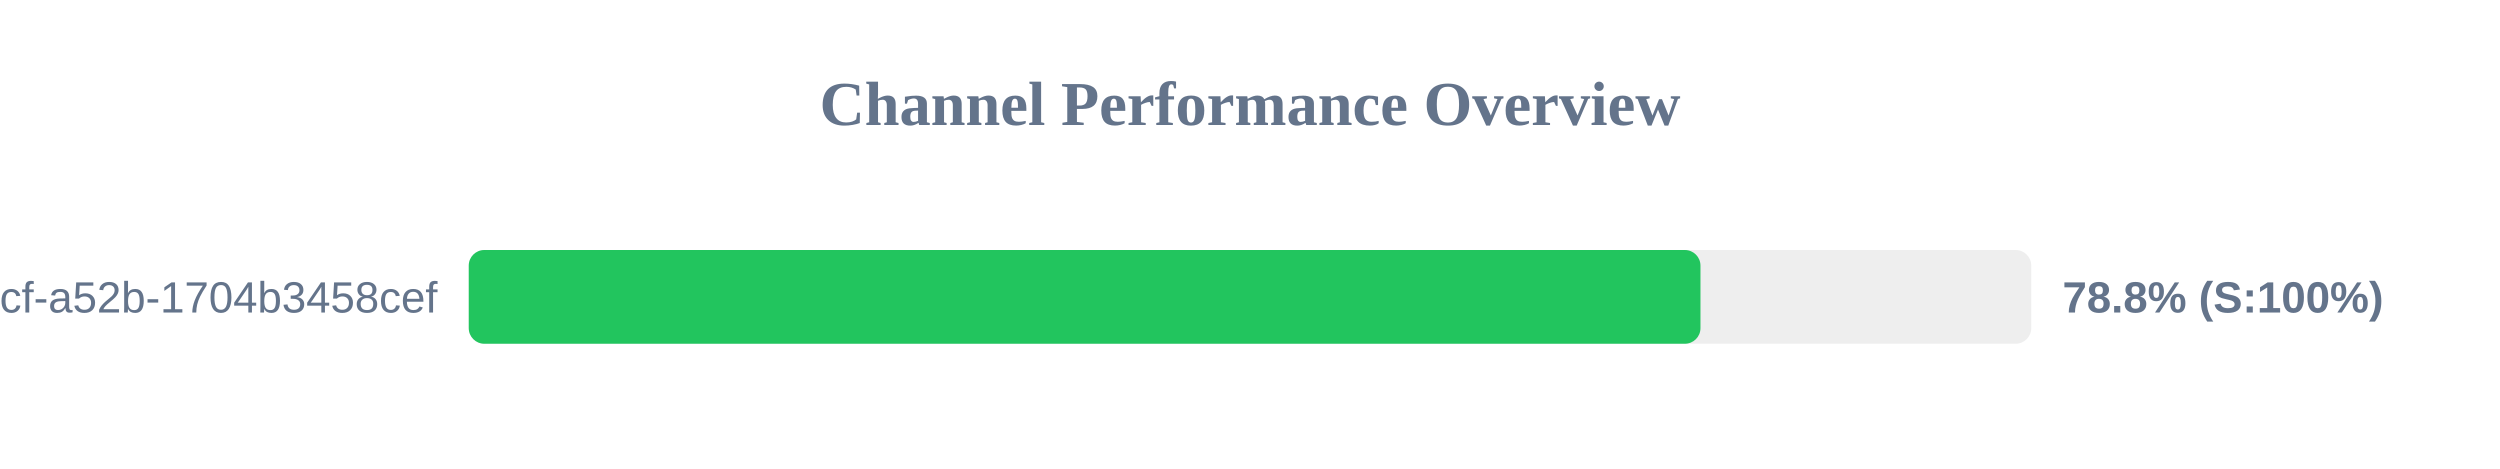
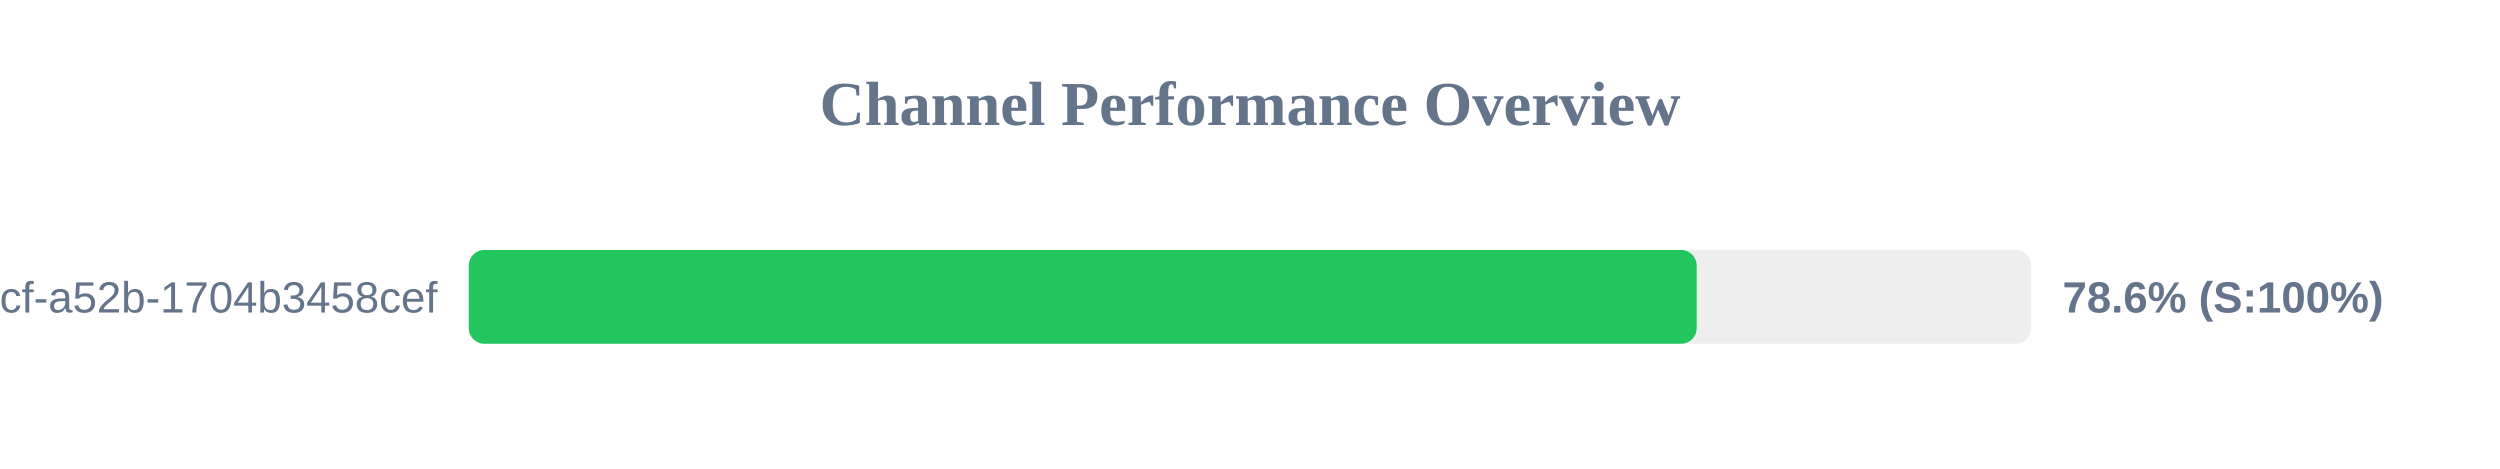
<svg xmlns="http://www.w3.org/2000/svg" width="800" height="150" version="1.1">
  <style>
        .row { font: 14px Arial; fill: #64748b; }
        .score { font: bold 14px Arial; fill: #64748b; }
    </style>
  <text x="400" y="40" text-anchor="middle" font-size="20px" font-weight="bold" fill="#64748b">Channel Performance Overview</text>
  <rect x="150" y="80" width="500" height="30" fill="#eee" rx="5" />
-   <rect x="150" y="80" width="394.15" height="30" fill="#22c55e" rx="5" />
+   <rect x="150" y="80" width="392.95" height="30" fill="#22c55e" rx="5" />
  <text x="140" y="100" text-anchor="end" class="row">?uuid=0cb527d9-6117-4bcf-a52b-1704b3458cef</text>
-   <text x="660" y="100" text-anchor="start" class="score">78.8% (S:100%)</text>
+   <text x="660" y="100" text-anchor="start" class="score">78.6% (S:100%)</text>
</svg>
